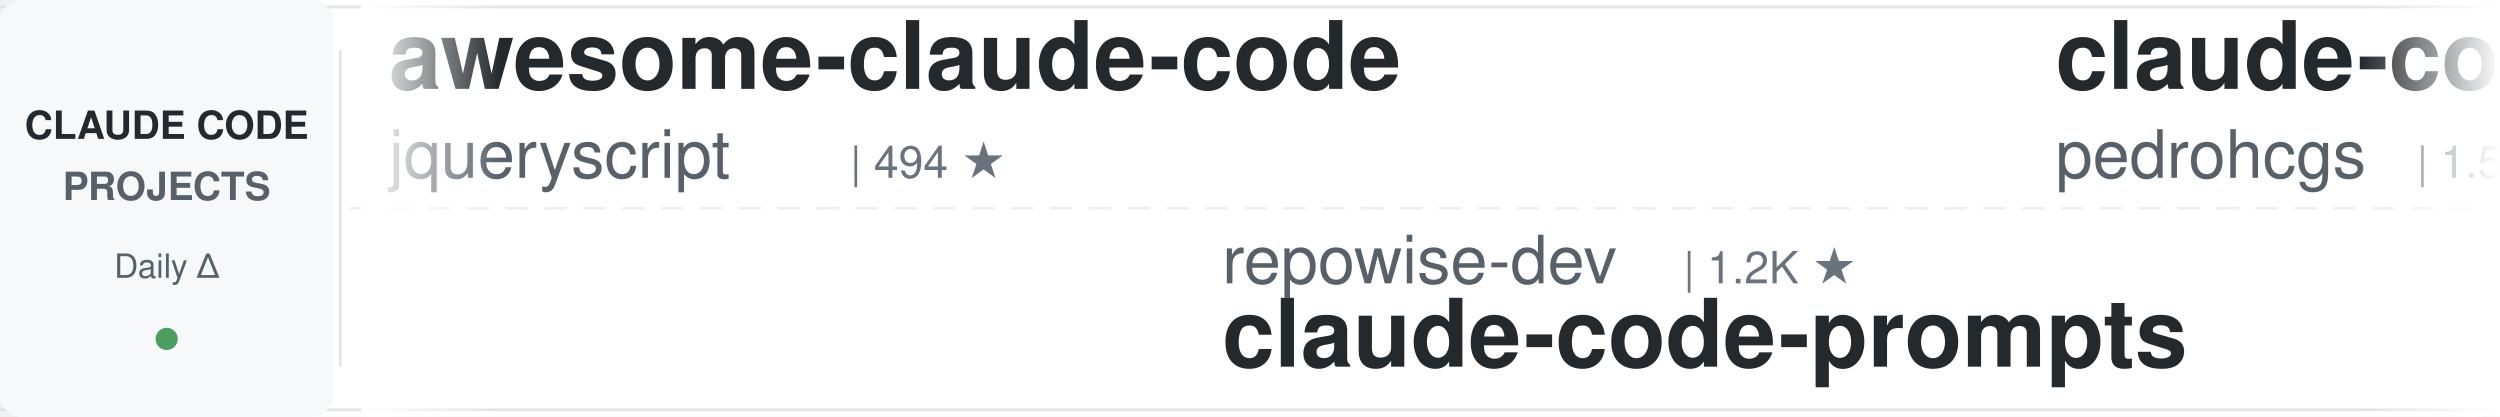
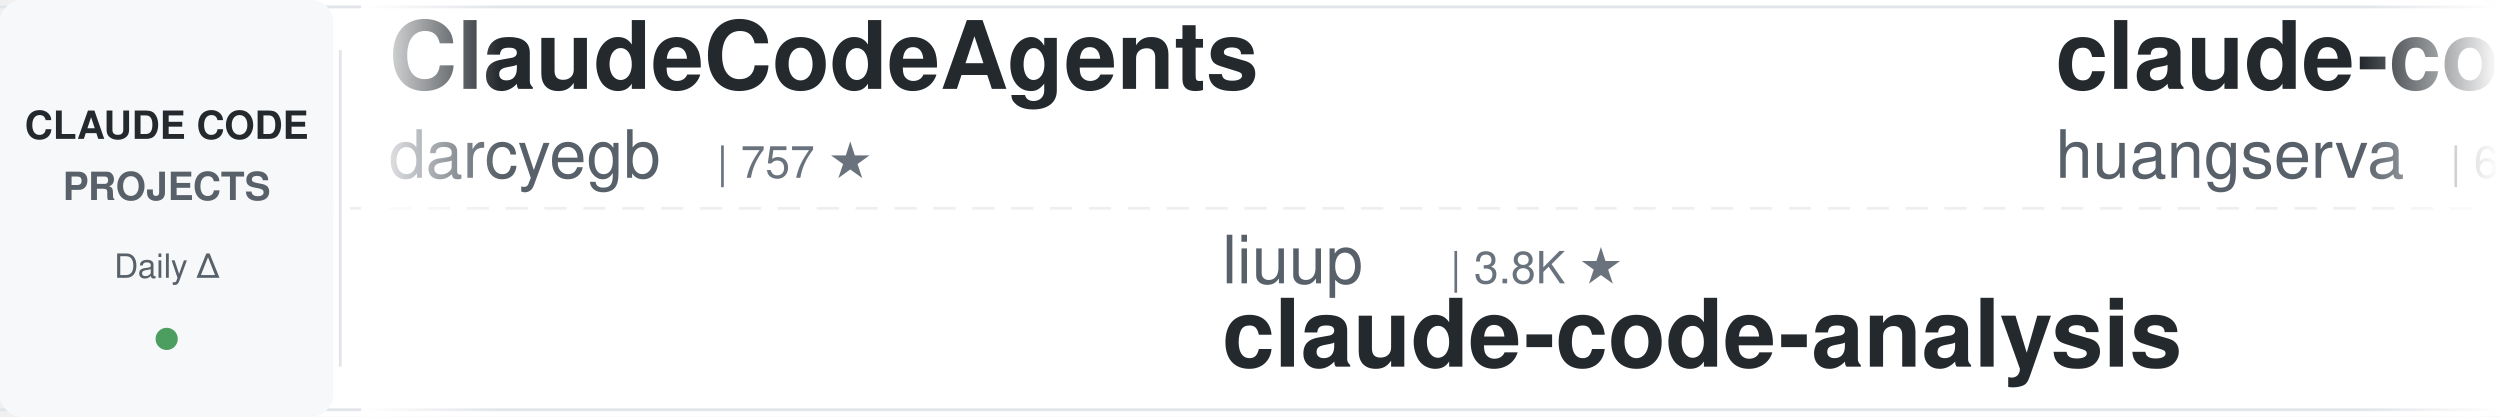
<svg xmlns="http://www.w3.org/2000/svg" width="900" height="150">
  <defs>
    <linearGradient id="leftFade" x1="0%" y1="0%" x2="100%" y2="0%">
      <stop offset="0%" style="stop-color:#ffffff;stop-opacity:1" />
      <stop offset="100%" style="stop-color:#ffffff;stop-opacity:0" />
    </linearGradient>
    <linearGradient id="rightFade" x1="0%" y1="0%" x2="100%" y2="0%">
      <stop offset="0%" style="stop-color:#ffffff;stop-opacity:0" />
      <stop offset="100%" style="stop-color:#ffffff;stop-opacity:1" />
    </linearGradient>
  </defs>
  <rect width="900" height="150" fill="#ffffff" rx="8" />
  <rect x="0" y="2" width="900" height="1" fill="#e1e4e8" />
  <rect x="0" y="147" width="900" height="1" fill="#e1e4e8" />
  <line x1="0" y1="75" x2="900" y2="75" stroke="#e1e4e8" stroke-width="1" stroke-dasharray="8 6" opacity="0.6" />
  <rect x="0" y="0" width="120" height="150" fill="#f6f8fa" rx="8" />
  <text x="60" y="50" font-family="-apple-system, BlinkMacSystemFont, 'Segoe UI', Helvetica, Arial, sans-serif" font-size="14" font-weight="600" fill="#24292e" text-anchor="middle">CLAUDE CODE</text>
  <text x="60" y="72" font-family="-apple-system, BlinkMacSystemFont, 'Segoe UI', Helvetica, Arial, sans-serif" font-size="14" font-weight="600" fill="#586069" text-anchor="middle">PROJECTS</text>
  <text x="60" y="100" font-family="-apple-system, BlinkMacSystemFont, 'Segoe UI', Helvetica, Arial, sans-serif" font-size="12" font-weight="500" fill="#586069" text-anchor="middle">Daily Δ</text>
  <circle cx="60" cy="122" r="4" fill="#22863a" opacity="0.8" />
  <rect x="122" y="18" width="1" height="114" fill="#e1e4e8" />
  <clipPath id="tickerClip">
    <rect x="130" y="0" width="770" height="150" />
  </clipPath>
  <g clip-path="url(#tickerClip)">
    <g id="tickerItems">
      <animateTransform attributeName="transform" attributeType="XML" type="translate" from="0 0" to="-3000 0" dur="54s" repeatCount="indefinite" />
      <g transform="translate(0, 0)">
-         <text x="140" y="32" font-family="-apple-system, BlinkMacSystemFont, 'Segoe UI', Helvetica, Arial, sans-serif" font-size="34" font-weight="600" fill="#24292e">awesome-claude-code</text>
-         <text x="140" y="64" font-family="-apple-system, BlinkMacSystemFont, 'Segoe UI', Helvetica, Arial, sans-serif" font-size="24" font-weight="400" fill="#586069">jqueryscript</text>
-         <text x="306" y="64" font-family="-apple-system, BlinkMacSystemFont, 'Segoe UI', Helvetica, Arial, sans-serif" font-size="16" font-weight="500" fill="#6a737d">| 494 ★</text>
+         <text x="140" y="32" font-family="-apple-system, BlinkMacSystemFont, 'Segoe UI', Helvetica, Arial, sans-serif" font-size="34" font-weight="600" fill="#24292e">ClaudeCodeAgents</text>
+         <text x="140" y="64" font-family="-apple-system, BlinkMacSystemFont, 'Segoe UI', Helvetica, Arial, sans-serif" font-size="24" font-weight="400" fill="#586069">darcyegb</text>
+         <text x="258" y="64" font-family="-apple-system, BlinkMacSystemFont, 'Segoe UI', Helvetica, Arial, sans-serif" font-size="16" font-weight="500" fill="#6a737d">| 757 ★</text>
      </g>
      <g transform="translate(300, 0)">
-         <text x="140" y="102" font-family="-apple-system, BlinkMacSystemFont, 'Segoe UI', Helvetica, Arial, sans-serif" font-size="24" font-weight="400" fill="#586069">repowise-dev</text>
-         <text x="306" y="102" font-family="-apple-system, BlinkMacSystemFont, 'Segoe UI', Helvetica, Arial, sans-serif" font-size="16" font-weight="500" fill="#6a737d">| 1.2K ★</text>
-         <text x="140" y="132" font-family="-apple-system, BlinkMacSystemFont, 'Segoe UI', Helvetica, Arial, sans-serif" font-size="34" font-weight="600" fill="#24292e">claude-code-prompts</text>
+         <text x="140" y="102" font-family="-apple-system, BlinkMacSystemFont, 'Segoe UI', Helvetica, Arial, sans-serif" font-size="24" font-weight="400" fill="#586069">liuup</text>
+         <text x="222" y="102" font-family="-apple-system, BlinkMacSystemFont, 'Segoe UI', Helvetica, Arial, sans-serif" font-size="16" font-weight="500" fill="#6a737d">| 3.8K ★</text>
+         <text x="140" y="132" font-family="-apple-system, BlinkMacSystemFont, 'Segoe UI', Helvetica, Arial, sans-serif" font-size="34" font-weight="600" fill="#24292e">claude-code-analysis</text>
      </g>
      <g transform="translate(600, 0)">
-         <text x="140" y="32" font-family="-apple-system, BlinkMacSystemFont, 'Segoe UI', Helvetica, Arial, sans-serif" font-size="34" font-weight="600" fill="#24292e">claude-code-my-workflow</text>
-         <text x="140" y="64" font-family="-apple-system, BlinkMacSystemFont, 'Segoe UI', Helvetica, Arial, sans-serif" font-size="24" font-weight="400" fill="#586069">pedrohcgs</text>
-         <text x="270" y="64" font-family="-apple-system, BlinkMacSystemFont, 'Segoe UI', Helvetica, Arial, sans-serif" font-size="16" font-weight="500" fill="#6a737d">| 1.5K ★</text>
+         <text x="140" y="32" font-family="-apple-system, BlinkMacSystemFont, 'Segoe UI', Helvetica, Arial, sans-serif" font-size="34" font-weight="600" fill="#24292e">claude-code-cli</text>
+         <text x="140" y="64" font-family="-apple-system, BlinkMacSystemFont, 'Segoe UI', Helvetica, Arial, sans-serif" font-size="24" font-weight="400" fill="#586069">huangserva</text>
+         <text x="282" y="64" font-family="-apple-system, BlinkMacSystemFont, 'Segoe UI', Helvetica, Arial, sans-serif" font-size="16" font-weight="500" fill="#6a737d">| 622 ★</text>
      </g>
      <g transform="translate(900, 0)">
-         <text x="140" y="102" font-family="-apple-system, BlinkMacSystemFont, 'Segoe UI', Helvetica, Arial, sans-serif" font-size="24" font-weight="400" fill="#586069">shanraisshan</text>
-         <text x="306" y="102" font-family="-apple-system, BlinkMacSystemFont, 'Segoe UI', Helvetica, Arial, sans-serif" font-size="16" font-weight="500" fill="#6a737d">| 64.3K ★</text>
-         <text x="140" y="132" font-family="-apple-system, BlinkMacSystemFont, 'Segoe UI', Helvetica, Arial, sans-serif" font-size="34" font-weight="600" fill="#24292e">claude-code-best-practic...</text>
+         <text x="140" y="102" font-family="-apple-system, BlinkMacSystemFont, 'Segoe UI', Helvetica, Arial, sans-serif" font-size="24" font-weight="400" fill="#586069">JrCx7scC</text>
+         <text x="258" y="102" font-family="-apple-system, BlinkMacSystemFont, 'Segoe UI', Helvetica, Arial, sans-serif" font-size="16" font-weight="500" fill="#6a737d">| 373 ★</text>
+         <text x="140" y="132" font-family="-apple-system, BlinkMacSystemFont, 'Segoe UI', Helvetica, Arial, sans-serif" font-size="34" font-weight="600" fill="#24292e">claude-code-source</text>
      </g>
      <g transform="translate(1200, 0)">
-         <text x="140" y="32" font-family="-apple-system, BlinkMacSystemFont, 'Segoe UI', Helvetica, Arial, sans-serif" font-size="34" font-weight="600" fill="#24292e">awesome-claude-code-suba...</text>
-         <text x="140" y="64" font-family="-apple-system, BlinkMacSystemFont, 'Segoe UI', Helvetica, Arial, sans-serif" font-size="24" font-weight="400" fill="#586069">VoltAgent</text>
-         <text x="270" y="64" font-family="-apple-system, BlinkMacSystemFont, 'Segoe UI', Helvetica, Arial, sans-serif" font-size="16" font-weight="500" fill="#6a737d">| 24.2K ★</text>
+         <text x="140" y="32" font-family="-apple-system, BlinkMacSystemFont, 'Segoe UI', Helvetica, Arial, sans-serif" font-size="34" font-weight="600" fill="#24292e">claude-code-security-rev...</text>
+         <text x="140" y="64" font-family="-apple-system, BlinkMacSystemFont, 'Segoe UI', Helvetica, Arial, sans-serif" font-size="24" font-weight="400" fill="#586069">anthropics</text>
+         <text x="282" y="64" font-family="-apple-system, BlinkMacSystemFont, 'Segoe UI', Helvetica, Arial, sans-serif" font-size="16" font-weight="500" fill="#6a737d">| 5.8K ★</text>
      </g>
      <g transform="translate(1500, 0)">
-         <text x="140" y="102" font-family="-apple-system, BlinkMacSystemFont, 'Segoe UI', Helvetica, Arial, sans-serif" font-size="24" font-weight="400" fill="#586069">wanshuiyin</text>
-         <text x="282" y="102" font-family="-apple-system, BlinkMacSystemFont, 'Segoe UI', Helvetica, Arial, sans-serif" font-size="16" font-weight="500" fill="#6a737d">| 14.5K ★</text>
-         <text x="140" y="132" font-family="-apple-system, BlinkMacSystemFont, 'Segoe UI', Helvetica, Arial, sans-serif" font-size="34" font-weight="600" fill="#24292e">Auto-claude-code-researc...</text>
+         <text x="140" y="102" font-family="-apple-system, BlinkMacSystemFont, 'Segoe UI', Helvetica, Arial, sans-serif" font-size="24" font-weight="400" fill="#586069">disler</text>
+         <text x="234" y="102" font-family="-apple-system, BlinkMacSystemFont, 'Segoe UI', Helvetica, Arial, sans-serif" font-size="16" font-weight="500" fill="#6a737d">| 3.9K ★</text>
+         <text x="140" y="132" font-family="-apple-system, BlinkMacSystemFont, 'Segoe UI', Helvetica, Arial, sans-serif" font-size="34" font-weight="600" fill="#24292e">claude-code-hooks-master...</text>
      </g>
      <g transform="translate(1800, 0)">
-         <text x="140" y="32" font-family="-apple-system, BlinkMacSystemFont, 'Segoe UI', Helvetica, Arial, sans-serif" font-size="34" font-weight="600" fill="#24292e">claude-code-reverse</text>
-         <text x="140" y="64" font-family="-apple-system, BlinkMacSystemFont, 'Segoe UI', Helvetica, Arial, sans-serif" font-size="24" font-weight="400" fill="#586069">Yuyz0112</text>
-         <text x="258" y="64" font-family="-apple-system, BlinkMacSystemFont, 'Segoe UI', Helvetica, Arial, sans-serif" font-size="16" font-weight="500" fill="#6a737d">| 2.4K ★</text>
+         <text x="140" y="32" font-family="-apple-system, BlinkMacSystemFont, 'Segoe UI', Helvetica, Arial, sans-serif" font-size="34" font-weight="600" fill="#24292e">claude-code-guide</text>
+         <text x="140" y="64" font-family="-apple-system, BlinkMacSystemFont, 'Segoe UI', Helvetica, Arial, sans-serif" font-size="24" font-weight="400" fill="#586069">Cranot</text>
+         <text x="234" y="64" font-family="-apple-system, BlinkMacSystemFont, 'Segoe UI', Helvetica, Arial, sans-serif" font-size="16" font-weight="500" fill="#6a737d">| 2.9K ★</text>
      </g>
      <g transform="translate(2100, 0)">
-         <text x="140" y="102" font-family="-apple-system, BlinkMacSystemFont, 'Segoe UI', Helvetica, Arial, sans-serif" font-size="24" font-weight="400" fill="#586069">digitalsamba</text>
-         <text x="306" y="102" font-family="-apple-system, BlinkMacSystemFont, 'Segoe UI', Helvetica, Arial, sans-serif" font-size="16" font-weight="500" fill="#6a737d">| 1.9K ★</text>
-         <text x="140" y="132" font-family="-apple-system, BlinkMacSystemFont, 'Segoe UI', Helvetica, Arial, sans-serif" font-size="34" font-weight="600" fill="#24292e">claude-code-video-toolki...</text>
+         <text x="140" y="102" font-family="-apple-system, BlinkMacSystemFont, 'Segoe UI', Helvetica, Arial, sans-serif" font-size="24" font-weight="400" fill="#586069">nicedreamzapp</text>
+         <text x="318" y="102" font-family="-apple-system, BlinkMacSystemFont, 'Segoe UI', Helvetica, Arial, sans-serif" font-size="16" font-weight="500" fill="#6a737d">| 3.2K ★</text>
+         <text x="140" y="132" font-family="-apple-system, BlinkMacSystemFont, 'Segoe UI', Helvetica, Arial, sans-serif" font-size="34" font-weight="600" fill="#24292e">claude-code-local</text>
      </g>
      <g transform="translate(2400, 0)">
-         <text x="140" y="32" font-family="-apple-system, BlinkMacSystemFont, 'Segoe UI', Helvetica, Arial, sans-serif" font-size="34" font-weight="600" fill="#24292e">claude-code-hooks-master...</text>
-         <text x="140" y="64" font-family="-apple-system, BlinkMacSystemFont, 'Segoe UI', Helvetica, Arial, sans-serif" font-size="24" font-weight="400" fill="#586069">disler</text>
-         <text x="234" y="64" font-family="-apple-system, BlinkMacSystemFont, 'Segoe UI', Helvetica, Arial, sans-serif" font-size="16" font-weight="500" fill="#6a737d">| 3.9K ★</text>
+         <text x="140" y="32" font-family="-apple-system, BlinkMacSystemFont, 'Segoe UI', Helvetica, Arial, sans-serif" font-size="34" font-weight="600" fill="#24292e">sc-claude-code-files</text>
+         <text x="140" y="64" font-family="-apple-system, BlinkMacSystemFont, 'Segoe UI', Helvetica, Arial, sans-serif" font-size="24" font-weight="400" fill="#586069">https-deeplearning-ai</text>
+         <text x="414" y="64" font-family="-apple-system, BlinkMacSystemFont, 'Segoe UI', Helvetica, Arial, sans-serif" font-size="16" font-weight="500" fill="#6a737d">| 540 ★</text>
      </g>
      <g transform="translate(2700, 0)">
-         <text x="140" y="102" font-family="-apple-system, BlinkMacSystemFont, 'Segoe UI', Helvetica, Arial, sans-serif" font-size="24" font-weight="400" fill="#586069">lintsinghua</text>
-         <text x="294" y="102" font-family="-apple-system, BlinkMacSystemFont, 'Segoe UI', Helvetica, Arial, sans-serif" font-size="16" font-weight="500" fill="#6a737d">| 4.1K ★</text>
-         <text x="140" y="132" font-family="-apple-system, BlinkMacSystemFont, 'Segoe UI', Helvetica, Arial, sans-serif" font-size="34" font-weight="600" fill="#24292e">claude-code-book</text>
+         <text x="140" y="102" font-family="-apple-system, BlinkMacSystemFont, 'Segoe UI', Helvetica, Arial, sans-serif" font-size="24" font-weight="400" fill="#586069">oboard</text>
+         <text x="234" y="102" font-family="-apple-system, BlinkMacSystemFont, 'Segoe UI', Helvetica, Arial, sans-serif" font-size="16" font-weight="500" fill="#6a737d">| 3.3K ★</text>
+         <text x="140" y="132" font-family="-apple-system, BlinkMacSystemFont, 'Segoe UI', Helvetica, Arial, sans-serif" font-size="34" font-weight="600" fill="#24292e">claude-code-rev</text>
      </g>
      <g transform="translate(3000, 0)">
-         <text x="140" y="32" font-family="-apple-system, BlinkMacSystemFont, 'Segoe UI', Helvetica, Arial, sans-serif" font-size="34" font-weight="600" fill="#24292e">awesome-claude-code</text>
-         <text x="140" y="64" font-family="-apple-system, BlinkMacSystemFont, 'Segoe UI', Helvetica, Arial, sans-serif" font-size="24" font-weight="400" fill="#586069">jqueryscript</text>
-         <text x="306" y="64" font-family="-apple-system, BlinkMacSystemFont, 'Segoe UI', Helvetica, Arial, sans-serif" font-size="16" font-weight="500" fill="#6a737d">| 494 ★</text>
+         <text x="140" y="32" font-family="-apple-system, BlinkMacSystemFont, 'Segoe UI', Helvetica, Arial, sans-serif" font-size="34" font-weight="600" fill="#24292e">ClaudeCodeAgents</text>
+         <text x="140" y="64" font-family="-apple-system, BlinkMacSystemFont, 'Segoe UI', Helvetica, Arial, sans-serif" font-size="24" font-weight="400" fill="#586069">darcyegb</text>
+         <text x="258" y="64" font-family="-apple-system, BlinkMacSystemFont, 'Segoe UI', Helvetica, Arial, sans-serif" font-size="16" font-weight="500" fill="#6a737d">| 757 ★</text>
      </g>
      <g transform="translate(3300, 0)">
-         <text x="140" y="102" font-family="-apple-system, BlinkMacSystemFont, 'Segoe UI', Helvetica, Arial, sans-serif" font-size="24" font-weight="400" fill="#586069">repowise-dev</text>
-         <text x="306" y="102" font-family="-apple-system, BlinkMacSystemFont, 'Segoe UI', Helvetica, Arial, sans-serif" font-size="16" font-weight="500" fill="#6a737d">| 1.2K ★</text>
-         <text x="140" y="132" font-family="-apple-system, BlinkMacSystemFont, 'Segoe UI', Helvetica, Arial, sans-serif" font-size="34" font-weight="600" fill="#24292e">claude-code-prompts</text>
+         <text x="140" y="102" font-family="-apple-system, BlinkMacSystemFont, 'Segoe UI', Helvetica, Arial, sans-serif" font-size="24" font-weight="400" fill="#586069">liuup</text>
+         <text x="222" y="102" font-family="-apple-system, BlinkMacSystemFont, 'Segoe UI', Helvetica, Arial, sans-serif" font-size="16" font-weight="500" fill="#6a737d">| 3.8K ★</text>
+         <text x="140" y="132" font-family="-apple-system, BlinkMacSystemFont, 'Segoe UI', Helvetica, Arial, sans-serif" font-size="34" font-weight="600" fill="#24292e">claude-code-analysis</text>
      </g>
      <g transform="translate(3600, 0)">
-         <text x="140" y="32" font-family="-apple-system, BlinkMacSystemFont, 'Segoe UI', Helvetica, Arial, sans-serif" font-size="34" font-weight="600" fill="#24292e">claude-code-my-workflow</text>
-         <text x="140" y="64" font-family="-apple-system, BlinkMacSystemFont, 'Segoe UI', Helvetica, Arial, sans-serif" font-size="24" font-weight="400" fill="#586069">pedrohcgs</text>
-         <text x="270" y="64" font-family="-apple-system, BlinkMacSystemFont, 'Segoe UI', Helvetica, Arial, sans-serif" font-size="16" font-weight="500" fill="#6a737d">| 1.5K ★</text>
+         <text x="140" y="32" font-family="-apple-system, BlinkMacSystemFont, 'Segoe UI', Helvetica, Arial, sans-serif" font-size="34" font-weight="600" fill="#24292e">claude-code-cli</text>
+         <text x="140" y="64" font-family="-apple-system, BlinkMacSystemFont, 'Segoe UI', Helvetica, Arial, sans-serif" font-size="24" font-weight="400" fill="#586069">huangserva</text>
+         <text x="282" y="64" font-family="-apple-system, BlinkMacSystemFont, 'Segoe UI', Helvetica, Arial, sans-serif" font-size="16" font-weight="500" fill="#6a737d">| 622 ★</text>
      </g>
      <g transform="translate(3900, 0)">
-         <text x="140" y="102" font-family="-apple-system, BlinkMacSystemFont, 'Segoe UI', Helvetica, Arial, sans-serif" font-size="24" font-weight="400" fill="#586069">shanraisshan</text>
-         <text x="306" y="102" font-family="-apple-system, BlinkMacSystemFont, 'Segoe UI', Helvetica, Arial, sans-serif" font-size="16" font-weight="500" fill="#6a737d">| 64.3K ★</text>
-         <text x="140" y="132" font-family="-apple-system, BlinkMacSystemFont, 'Segoe UI', Helvetica, Arial, sans-serif" font-size="34" font-weight="600" fill="#24292e">claude-code-best-practic...</text>
+         <text x="140" y="102" font-family="-apple-system, BlinkMacSystemFont, 'Segoe UI', Helvetica, Arial, sans-serif" font-size="24" font-weight="400" fill="#586069">JrCx7scC</text>
+         <text x="258" y="102" font-family="-apple-system, BlinkMacSystemFont, 'Segoe UI', Helvetica, Arial, sans-serif" font-size="16" font-weight="500" fill="#6a737d">| 373 ★</text>
+         <text x="140" y="132" font-family="-apple-system, BlinkMacSystemFont, 'Segoe UI', Helvetica, Arial, sans-serif" font-size="34" font-weight="600" fill="#24292e">claude-code-source</text>
      </g>
    </g>
  </g>
  <rect x="130" y="0" width="50" height="150" fill="url(#leftFade)" />
  <rect x="850" y="0" width="50" height="150" fill="url(#rightFade)" />
</svg>
